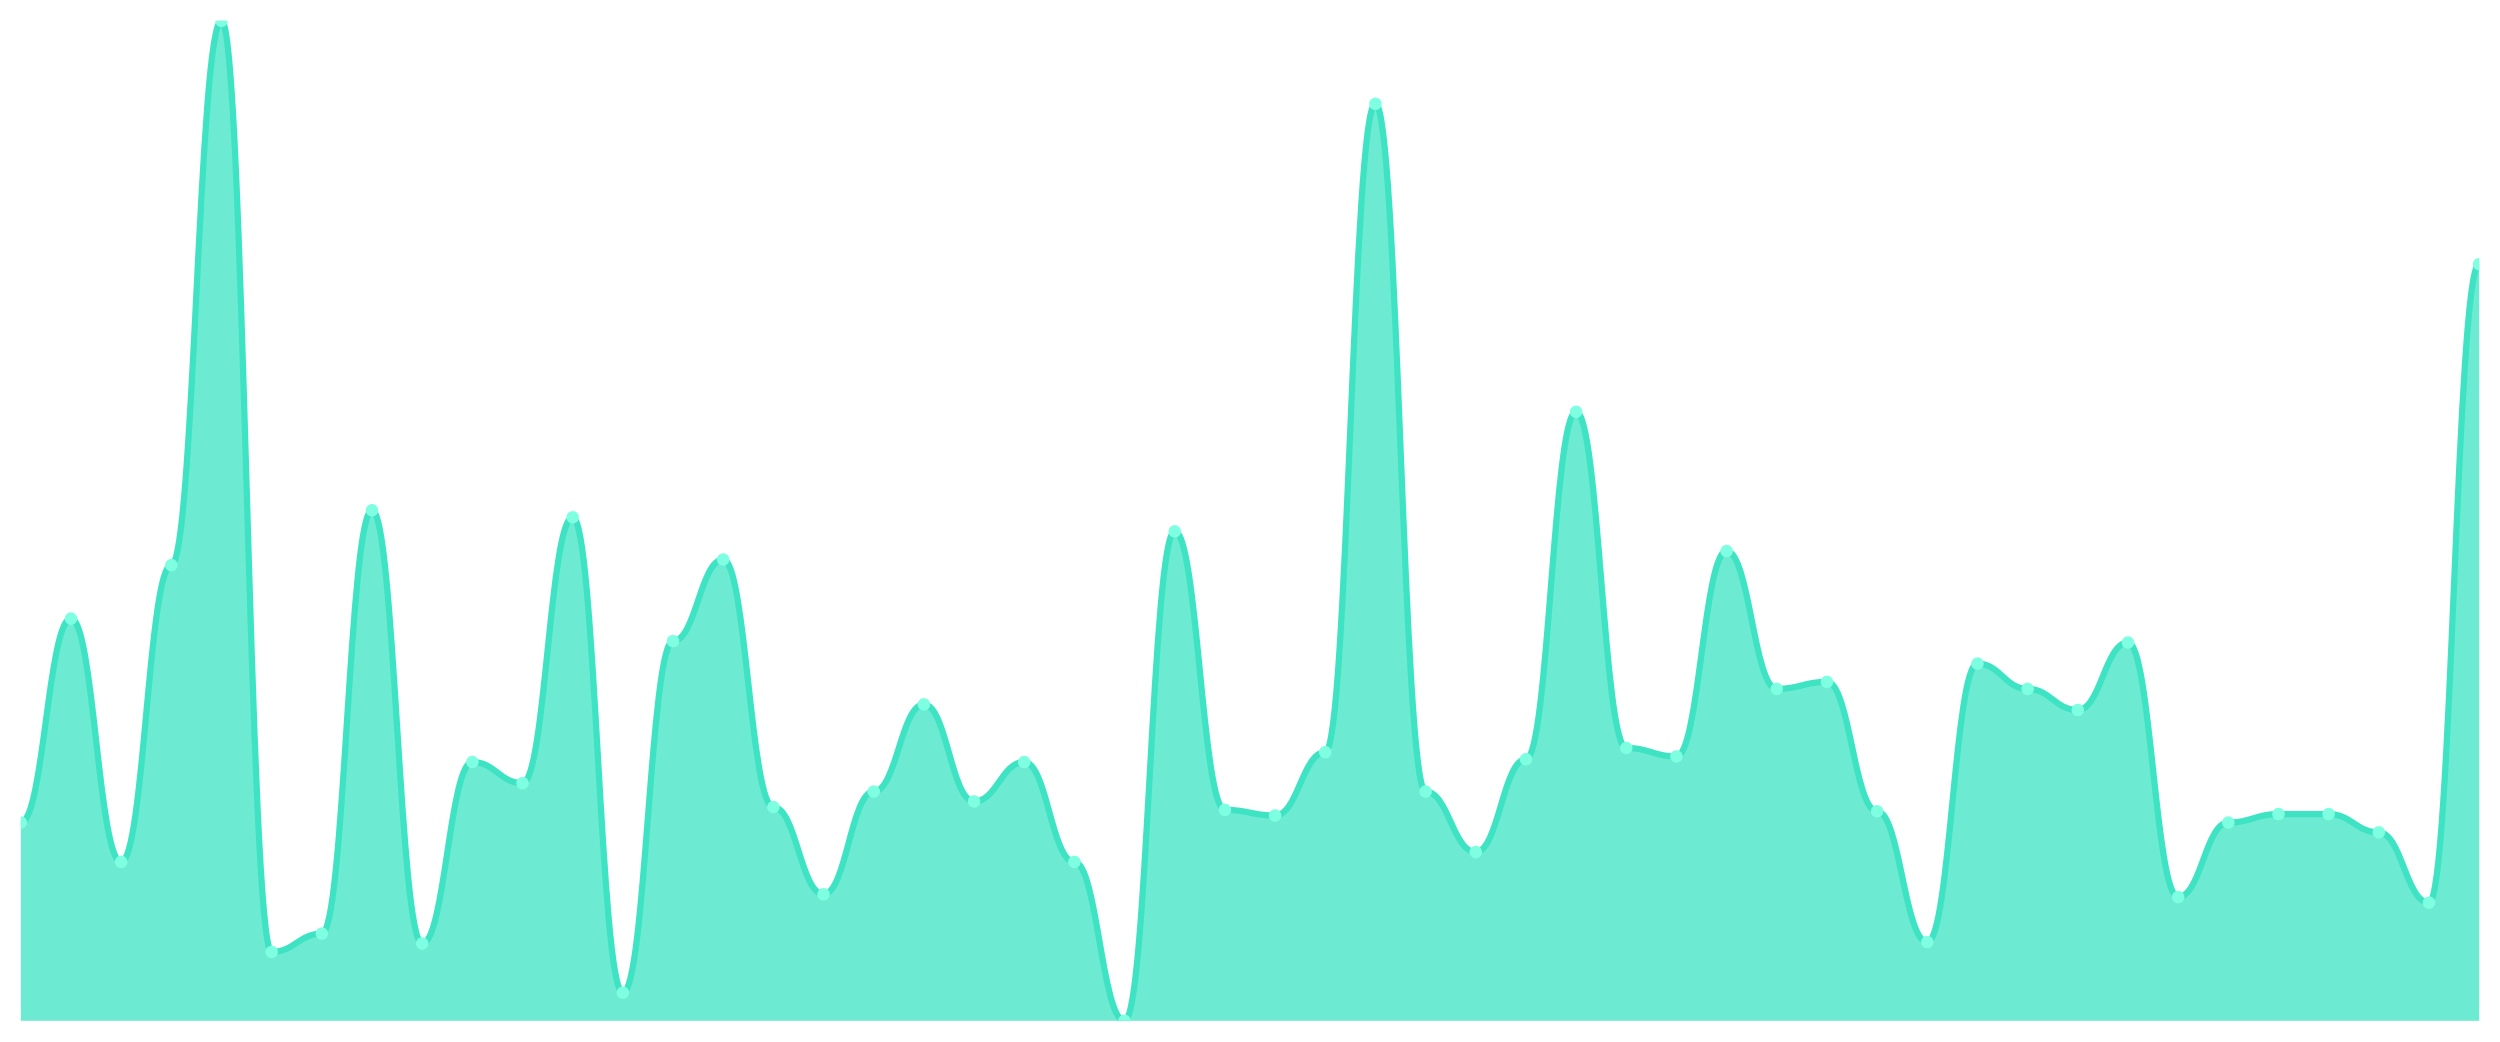
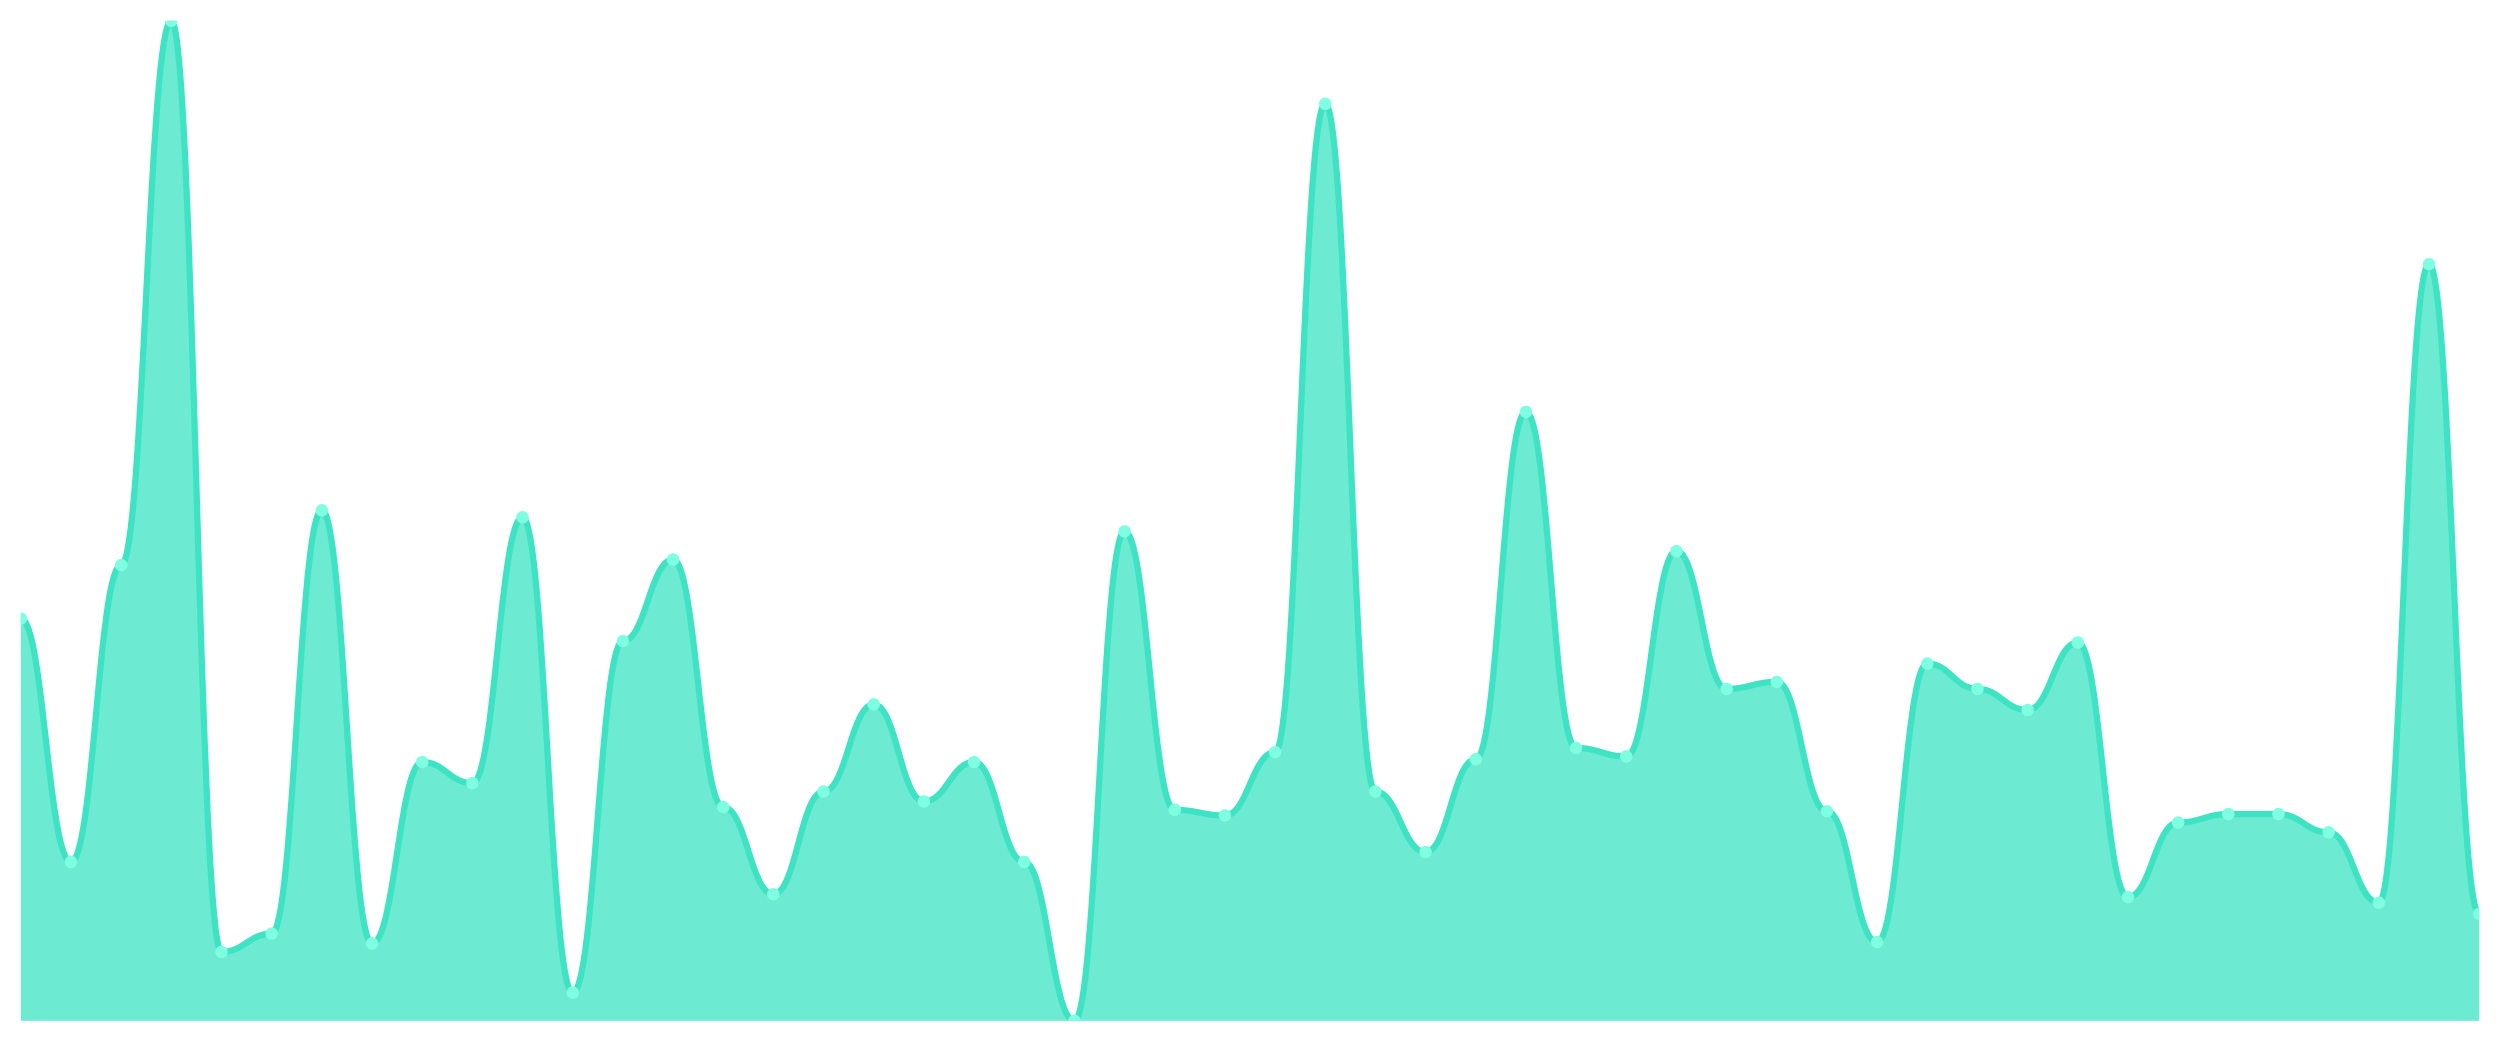
<svg xmlns="http://www.w3.org/2000/svg" viewBox="0 0 1200 500" width="1200" height="500">
  <defs>
    <clipPath id="c">
      <rect x="10" y="10" width="1180" height="480" />
    </clipPath>
  </defs>
  <rect width="1200" height="500" fill="none" />
  <g clip-path="url(#c)">
-     <path d="M 10,490 L 10,394.81 C 20.837,394.81 23.245,296.92 34.082,296.92 C 44.918,296.92 47.327,413.713 58.163,413.713 C 69,413.713 71.408,271.266 82.245,271.266 C 93.082,271.266 95.49,10 106.327,10 C 117.163,10 119.571,456.92 130.408,456.92 C 141.245,456.92 143.653,448.143 154.49,448.143 C 165.327,448.143 167.735,244.937 178.571,244.937 C 189.408,244.937 191.816,452.869 202.653,452.869 C 213.49,452.869 215.898,365.781 226.735,365.781 C 237.571,365.781 239.98,375.907 250.816,375.907 C 261.653,375.907 264.061,248.312 274.898,248.312 C 285.735,248.312 288.143,476.498 298.98,476.498 C 309.816,476.498 312.224,307.722 323.061,307.722 C 333.898,307.722 336.306,268.565 347.143,268.565 C 357.98,268.565 360.388,387.384 371.224,387.384 C 382.061,387.384 384.469,429.241 395.306,429.241 C 406.143,429.241 408.551,379.958 419.388,379.958 C 430.224,379.958 432.633,338.101 443.469,338.101 C 454.306,338.101 456.714,384.684 467.551,384.684 C 478.388,384.684 480.796,365.781 491.633,365.781 C 502.469,365.781 504.878,413.713 515.714,413.713 C 526.551,413.713 528.959,490 539.796,490 C 550.633,490 553.041,255.063 563.878,255.063 C 574.714,255.063 577.122,388.734 587.959,388.734 C 598.796,388.734 601.204,391.435 612.041,391.435 C 622.878,391.435 625.286,361.055 636.122,361.055 C 646.959,361.055 649.367,49.831 660.204,49.831 C 671.041,49.831 673.449,379.958 684.286,379.958 C 695.122,379.958 697.531,408.987 708.367,408.987 C 719.204,408.987 721.612,364.43 732.449,364.43 C 743.286,364.43 745.694,197.679 756.531,197.679 C 767.367,197.679 769.776,359.03 780.612,359.03 C 791.449,359.03 793.857,363.08 804.694,363.08 C 815.531,363.08 817.939,264.515 828.776,264.515 C 839.612,264.515 842.02,330.675 852.857,330.675 C 863.694,330.675 866.102,327.3 876.939,327.3 C 887.776,327.3 890.184,389.409 901.02,389.409 C 911.857,389.409 914.265,452.194 925.102,452.194 C 935.939,452.194 938.347,318.523 949.184,318.523 C 960.02,318.523 962.429,330.675 973.265,330.675 C 984.102,330.675 986.51,340.802 997.347,340.802 C 1008.184,340.802 1010.592,308.397 1021.429,308.397 C 1032.265,308.397 1034.673,430.591 1045.51,430.591 C 1056.347,430.591 1058.755,394.81 1069.592,394.81 C 1080.429,394.81 1082.837,390.759 1093.673,390.759 C 1104.51,390.759 1106.918,390.759 1117.755,390.759 C 1128.592,390.759 1131,399.536 1141.837,399.536 C 1152.673,399.536 1155.082,433.291 1165.918,433.291 C 1176.755,433.291 1179.163,126.793 1190,126.793 L 1190,490 Z" fill="rgba(61,227,195,0.75)" />
-     <path d="M 10,394.81 C 20.837,394.81 23.245,296.92 34.082,296.92 C 44.918,296.92 47.327,413.713 58.163,413.713 C 69,413.713 71.408,271.266 82.245,271.266 C 93.082,271.266 95.49,10 106.327,10 C 117.163,10 119.571,456.92 130.408,456.92 C 141.245,456.92 143.653,448.143 154.49,448.143 C 165.327,448.143 167.735,244.937 178.571,244.937 C 189.408,244.937 191.816,452.869 202.653,452.869 C 213.49,452.869 215.898,365.781 226.735,365.781 C 237.571,365.781 239.98,375.907 250.816,375.907 C 261.653,375.907 264.061,248.312 274.898,248.312 C 285.735,248.312 288.143,476.498 298.98,476.498 C 309.816,476.498 312.224,307.722 323.061,307.722 C 333.898,307.722 336.306,268.565 347.143,268.565 C 357.98,268.565 360.388,387.384 371.224,387.384 C 382.061,387.384 384.469,429.241 395.306,429.241 C 406.143,429.241 408.551,379.958 419.388,379.958 C 430.224,379.958 432.633,338.101 443.469,338.101 C 454.306,338.101 456.714,384.684 467.551,384.684 C 478.388,384.684 480.796,365.781 491.633,365.781 C 502.469,365.781 504.878,413.713 515.714,413.713 C 526.551,413.713 528.959,490 539.796,490 C 550.633,490 553.041,255.063 563.878,255.063 C 574.714,255.063 577.122,388.734 587.959,388.734 C 598.796,388.734 601.204,391.435 612.041,391.435 C 622.878,391.435 625.286,361.055 636.122,361.055 C 646.959,361.055 649.367,49.831 660.204,49.831 C 671.041,49.831 673.449,379.958 684.286,379.958 C 695.122,379.958 697.531,408.987 708.367,408.987 C 719.204,408.987 721.612,364.43 732.449,364.43 C 743.286,364.43 745.694,197.679 756.531,197.679 C 767.367,197.679 769.776,359.03 780.612,359.03 C 791.449,359.03 793.857,363.08 804.694,363.08 C 815.531,363.08 817.939,264.515 828.776,264.515 C 839.612,264.515 842.02,330.675 852.857,330.675 C 863.694,330.675 866.102,327.3 876.939,327.3 C 887.776,327.3 890.184,389.409 901.02,389.409 C 911.857,389.409 914.265,452.194 925.102,452.194 C 935.939,452.194 938.347,318.523 949.184,318.523 C 960.02,318.523 962.429,330.675 973.265,330.675 C 984.102,330.675 986.51,340.802 997.347,340.802 C 1008.184,340.802 1010.592,308.397 1021.429,308.397 C 1032.265,308.397 1034.673,430.591 1045.51,430.591 C 1056.347,430.591 1058.755,394.81 1069.592,394.81 C 1080.429,394.81 1082.837,390.759 1093.673,390.759 C 1104.51,390.759 1106.918,390.759 1117.755,390.759 C 1128.592,390.759 1131,399.536 1141.837,399.536 C 1152.673,399.536 1155.082,433.291 1165.918,433.291 C 1176.755,433.291 1179.163,126.793 1190,126.793" fill="none" stroke="#3de3c3" stroke-width="3" stroke-linecap="round" stroke-linejoin="round" />
-     <circle cx="10" cy="394.81" r="3" fill="#7fffe1" />
-     <circle cx="34.082" cy="296.92" r="3" fill="#7fffe1" />
-     <circle cx="58.163" cy="413.713" r="3" fill="#7fffe1" />
-     <circle cx="82.245" cy="271.266" r="3" fill="#7fffe1" />
-     <circle cx="106.327" cy="10" r="3" fill="#7fffe1" />
-     <circle cx="130.408" cy="456.92" r="3" fill="#7fffe1" />
-     <circle cx="154.49" cy="448.143" r="3" fill="#7fffe1" />
-     <circle cx="178.571" cy="244.937" r="3" fill="#7fffe1" />
-     <circle cx="202.653" cy="452.869" r="3" fill="#7fffe1" />
-     <circle cx="226.735" cy="365.781" r="3" fill="#7fffe1" />
-     <circle cx="250.816" cy="375.907" r="3" fill="#7fffe1" />
-     <circle cx="274.898" cy="248.312" r="3" fill="#7fffe1" />
-     <circle cx="298.98" cy="476.498" r="3" fill="#7fffe1" />
-     <circle cx="323.061" cy="307.722" r="3" fill="#7fffe1" />
-     <circle cx="347.143" cy="268.565" r="3" fill="#7fffe1" />
-     <circle cx="371.224" cy="387.384" r="3" fill="#7fffe1" />
-     <circle cx="395.306" cy="429.241" r="3" fill="#7fffe1" />
-     <circle cx="419.388" cy="379.958" r="3" fill="#7fffe1" />
-     <circle cx="443.469" cy="338.101" r="3" fill="#7fffe1" />
-     <circle cx="467.551" cy="384.684" r="3" fill="#7fffe1" />
-     <circle cx="491.633" cy="365.781" r="3" fill="#7fffe1" />
-     <circle cx="515.714" cy="413.713" r="3" fill="#7fffe1" />
-     <circle cx="539.796" cy="490" r="3" fill="#7fffe1" />
-     <circle cx="563.878" cy="255.063" r="3" fill="#7fffe1" />
-     <circle cx="587.959" cy="388.734" r="3" fill="#7fffe1" />
-     <circle cx="612.041" cy="391.435" r="3" fill="#7fffe1" />
-     <circle cx="636.122" cy="361.055" r="3" fill="#7fffe1" />
-     <circle cx="660.204" cy="49.831" r="3" fill="#7fffe1" />
-     <circle cx="684.286" cy="379.958" r="3" fill="#7fffe1" />
-     <circle cx="708.367" cy="408.987" r="3" fill="#7fffe1" />
-     <circle cx="732.449" cy="364.43" r="3" fill="#7fffe1" />
-     <circle cx="756.531" cy="197.679" r="3" fill="#7fffe1" />
-     <circle cx="780.612" cy="359.03" r="3" fill="#7fffe1" />
-     <circle cx="804.694" cy="363.08" r="3" fill="#7fffe1" />
-     <circle cx="828.776" cy="264.515" r="3" fill="#7fffe1" />
-     <circle cx="852.857" cy="330.675" r="3" fill="#7fffe1" />
-     <circle cx="876.939" cy="327.3" r="3" fill="#7fffe1" />
-     <circle cx="901.02" cy="389.409" r="3" fill="#7fffe1" />
-     <circle cx="925.102" cy="452.194" r="3" fill="#7fffe1" />
-     <circle cx="949.184" cy="318.523" r="3" fill="#7fffe1" />
-     <circle cx="973.265" cy="330.675" r="3" fill="#7fffe1" />
-     <circle cx="997.347" cy="340.802" r="3" fill="#7fffe1" />
-     <circle cx="1021.429" cy="308.397" r="3" fill="#7fffe1" />
-     <circle cx="1045.51" cy="430.591" r="3" fill="#7fffe1" />
-     <circle cx="1069.592" cy="394.81" r="3" fill="#7fffe1" />
+     <path d="M 10,490 L 10,296.92 C 20.837,296.92 23.245,413.713 34.082,413.713 C 44.918,413.713 47.327,271.266 58.163,271.266 C 69,271.266 71.408,10 82.245,10 C 93.082,10 95.49,456.92 106.327,456.92 C 117.163,456.92 119.571,448.143 130.408,448.143 C 141.245,448.143 143.653,244.937 154.49,244.937 C 165.327,244.937 167.735,452.869 178.571,452.869 C 189.408,452.869 191.816,365.781 202.653,365.781 C 213.49,365.781 215.898,375.907 226.735,375.907 C 237.571,375.907 239.98,248.312 250.816,248.312 C 261.653,248.312 264.061,476.498 274.898,476.498 C 285.735,476.498 288.143,307.722 298.98,307.722 C 309.816,307.722 312.224,268.565 323.061,268.565 C 333.898,268.565 336.306,387.384 347.143,387.384 C 357.98,387.384 360.388,429.241 371.224,429.241 C 382.061,429.241 384.469,379.958 395.306,379.958 C 406.143,379.958 408.551,338.101 419.388,338.101 C 430.224,338.101 432.633,384.684 443.469,384.684 C 454.306,384.684 456.714,365.781 467.551,365.781 C 478.388,365.781 480.796,413.713 491.633,413.713 C 502.469,413.713 504.878,490 515.714,490 C 526.551,490 528.959,255.063 539.796,255.063 C 550.633,255.063 553.041,388.734 563.878,388.734 C 574.714,388.734 577.122,391.435 587.959,391.435 C 598.796,391.435 601.204,361.055 612.041,361.055 C 622.878,361.055 625.286,49.831 636.122,49.831 C 646.959,49.831 649.367,379.958 660.204,379.958 C 671.041,379.958 673.449,408.987 684.286,408.987 C 695.122,408.987 697.531,364.43 708.367,364.43 C 719.204,364.43 721.612,197.679 732.449,197.679 C 743.286,197.679 745.694,359.03 756.531,359.03 C 767.367,359.03 769.776,363.08 780.612,363.08 C 791.449,363.08 793.857,264.515 804.694,264.515 C 815.531,264.515 817.939,330.675 828.776,330.675 C 839.612,330.675 842.02,327.3 852.857,327.3 C 863.694,327.3 866.102,389.409 876.939,389.409 C 887.776,389.409 890.184,452.194 901.02,452.194 C 911.857,452.194 914.265,318.523 925.102,318.523 C 935.939,318.523 938.347,330.675 949.184,330.675 C 960.02,330.675 962.429,340.802 973.265,340.802 C 984.102,340.802 986.51,308.397 997.347,308.397 C 1008.184,308.397 1010.592,430.591 1021.429,430.591 C 1032.265,430.591 1034.673,394.81 1045.51,394.81 C 1056.347,394.81 1058.755,390.759 1069.592,390.759 C 1080.429,390.759 1082.837,390.759 1093.673,390.759 C 1104.51,390.759 1106.918,399.536 1117.755,399.536 C 1128.592,399.536 1131,433.291 1141.837,433.291 C 1152.673,433.291 1155.082,126.793 1165.918,126.793 C 1176.755,126.793 1179.163,438.692 1190,438.692 L 1190,490 Z" fill="rgba(61,227,195,0.75)" />
+     <path d="M 10,296.92 C 20.837,296.92 23.245,413.713 34.082,413.713 C 44.918,413.713 47.327,271.266 58.163,271.266 C 69,271.266 71.408,10 82.245,10 C 93.082,10 95.49,456.92 106.327,456.92 C 117.163,456.92 119.571,448.143 130.408,448.143 C 141.245,448.143 143.653,244.937 154.49,244.937 C 165.327,244.937 167.735,452.869 178.571,452.869 C 189.408,452.869 191.816,365.781 202.653,365.781 C 213.49,365.781 215.898,375.907 226.735,375.907 C 237.571,375.907 239.98,248.312 250.816,248.312 C 261.653,248.312 264.061,476.498 274.898,476.498 C 285.735,476.498 288.143,307.722 298.98,307.722 C 309.816,307.722 312.224,268.565 323.061,268.565 C 333.898,268.565 336.306,387.384 347.143,387.384 C 357.98,387.384 360.388,429.241 371.224,429.241 C 382.061,429.241 384.469,379.958 395.306,379.958 C 406.143,379.958 408.551,338.101 419.388,338.101 C 430.224,338.101 432.633,384.684 443.469,384.684 C 454.306,384.684 456.714,365.781 467.551,365.781 C 478.388,365.781 480.796,413.713 491.633,413.713 C 502.469,413.713 504.878,490 515.714,490 C 526.551,490 528.959,255.063 539.796,255.063 C 550.633,255.063 553.041,388.734 563.878,388.734 C 574.714,388.734 577.122,391.435 587.959,391.435 C 598.796,391.435 601.204,361.055 612.041,361.055 C 622.878,361.055 625.286,49.831 636.122,49.831 C 646.959,49.831 649.367,379.958 660.204,379.958 C 671.041,379.958 673.449,408.987 684.286,408.987 C 695.122,408.987 697.531,364.43 708.367,364.43 C 719.204,364.43 721.612,197.679 732.449,197.679 C 743.286,197.679 745.694,359.03 756.531,359.03 C 767.367,359.03 769.776,363.08 780.612,363.08 C 791.449,363.08 793.857,264.515 804.694,264.515 C 815.531,264.515 817.939,330.675 828.776,330.675 C 839.612,330.675 842.02,327.3 852.857,327.3 C 863.694,327.3 866.102,389.409 876.939,389.409 C 887.776,389.409 890.184,452.194 901.02,452.194 C 911.857,452.194 914.265,318.523 925.102,318.523 C 935.939,318.523 938.347,330.675 949.184,330.675 C 960.02,330.675 962.429,340.802 973.265,340.802 C 984.102,340.802 986.51,308.397 997.347,308.397 C 1008.184,308.397 1010.592,430.591 1021.429,430.591 C 1032.265,430.591 1034.673,394.81 1045.51,394.81 C 1056.347,394.81 1058.755,390.759 1069.592,390.759 C 1080.429,390.759 1082.837,390.759 1093.673,390.759 C 1104.51,390.759 1106.918,399.536 1117.755,399.536 C 1128.592,399.536 1131,433.291 1141.837,433.291 C 1152.673,433.291 1155.082,126.793 1165.918,126.793 C 1176.755,126.793 1179.163,438.692 1190,438.692" fill="none" stroke="#3de3c3" stroke-width="3" stroke-linecap="round" stroke-linejoin="round" />
+     <circle cx="10" cy="296.92" r="3" fill="#7fffe1" />
+     <circle cx="34.082" cy="413.713" r="3" fill="#7fffe1" />
+     <circle cx="58.163" cy="271.266" r="3" fill="#7fffe1" />
+     <circle cx="82.245" cy="10" r="3" fill="#7fffe1" />
+     <circle cx="106.327" cy="456.92" r="3" fill="#7fffe1" />
+     <circle cx="130.408" cy="448.143" r="3" fill="#7fffe1" />
+     <circle cx="154.49" cy="244.937" r="3" fill="#7fffe1" />
+     <circle cx="178.571" cy="452.869" r="3" fill="#7fffe1" />
+     <circle cx="202.653" cy="365.781" r="3" fill="#7fffe1" />
+     <circle cx="226.735" cy="375.907" r="3" fill="#7fffe1" />
+     <circle cx="250.816" cy="248.312" r="3" fill="#7fffe1" />
+     <circle cx="274.898" cy="476.498" r="3" fill="#7fffe1" />
+     <circle cx="298.98" cy="307.722" r="3" fill="#7fffe1" />
+     <circle cx="323.061" cy="268.565" r="3" fill="#7fffe1" />
+     <circle cx="347.143" cy="387.384" r="3" fill="#7fffe1" />
+     <circle cx="371.224" cy="429.241" r="3" fill="#7fffe1" />
+     <circle cx="395.306" cy="379.958" r="3" fill="#7fffe1" />
+     <circle cx="419.388" cy="338.101" r="3" fill="#7fffe1" />
+     <circle cx="443.469" cy="384.684" r="3" fill="#7fffe1" />
+     <circle cx="467.551" cy="365.781" r="3" fill="#7fffe1" />
+     <circle cx="491.633" cy="413.713" r="3" fill="#7fffe1" />
+     <circle cx="515.714" cy="490" r="3" fill="#7fffe1" />
+     <circle cx="539.796" cy="255.063" r="3" fill="#7fffe1" />
+     <circle cx="563.878" cy="388.734" r="3" fill="#7fffe1" />
+     <circle cx="587.959" cy="391.435" r="3" fill="#7fffe1" />
+     <circle cx="612.041" cy="361.055" r="3" fill="#7fffe1" />
+     <circle cx="636.122" cy="49.831" r="3" fill="#7fffe1" />
+     <circle cx="660.204" cy="379.958" r="3" fill="#7fffe1" />
+     <circle cx="684.286" cy="408.987" r="3" fill="#7fffe1" />
+     <circle cx="708.367" cy="364.43" r="3" fill="#7fffe1" />
+     <circle cx="732.449" cy="197.679" r="3" fill="#7fffe1" />
+     <circle cx="756.531" cy="359.03" r="3" fill="#7fffe1" />
+     <circle cx="780.612" cy="363.08" r="3" fill="#7fffe1" />
+     <circle cx="804.694" cy="264.515" r="3" fill="#7fffe1" />
+     <circle cx="828.776" cy="330.675" r="3" fill="#7fffe1" />
+     <circle cx="852.857" cy="327.3" r="3" fill="#7fffe1" />
+     <circle cx="876.939" cy="389.409" r="3" fill="#7fffe1" />
+     <circle cx="901.02" cy="452.194" r="3" fill="#7fffe1" />
+     <circle cx="925.102" cy="318.523" r="3" fill="#7fffe1" />
+     <circle cx="949.184" cy="330.675" r="3" fill="#7fffe1" />
+     <circle cx="973.265" cy="340.802" r="3" fill="#7fffe1" />
+     <circle cx="997.347" cy="308.397" r="3" fill="#7fffe1" />
+     <circle cx="1021.429" cy="430.591" r="3" fill="#7fffe1" />
+     <circle cx="1045.51" cy="394.81" r="3" fill="#7fffe1" />
+     <circle cx="1069.592" cy="390.759" r="3" fill="#7fffe1" />
    <circle cx="1093.673" cy="390.759" r="3" fill="#7fffe1" />
-     <circle cx="1117.755" cy="390.759" r="3" fill="#7fffe1" />
-     <circle cx="1141.837" cy="399.536" r="3" fill="#7fffe1" />
-     <circle cx="1165.918" cy="433.291" r="3" fill="#7fffe1" />
-     <circle cx="1190" cy="126.793" r="3" fill="#7fffe1" />
+     <circle cx="1117.755" cy="399.536" r="3" fill="#7fffe1" />
+     <circle cx="1141.837" cy="433.291" r="3" fill="#7fffe1" />
+     <circle cx="1165.918" cy="126.793" r="3" fill="#7fffe1" />
+     <circle cx="1190" cy="438.692" r="3" fill="#7fffe1" />
  </g>
</svg>
